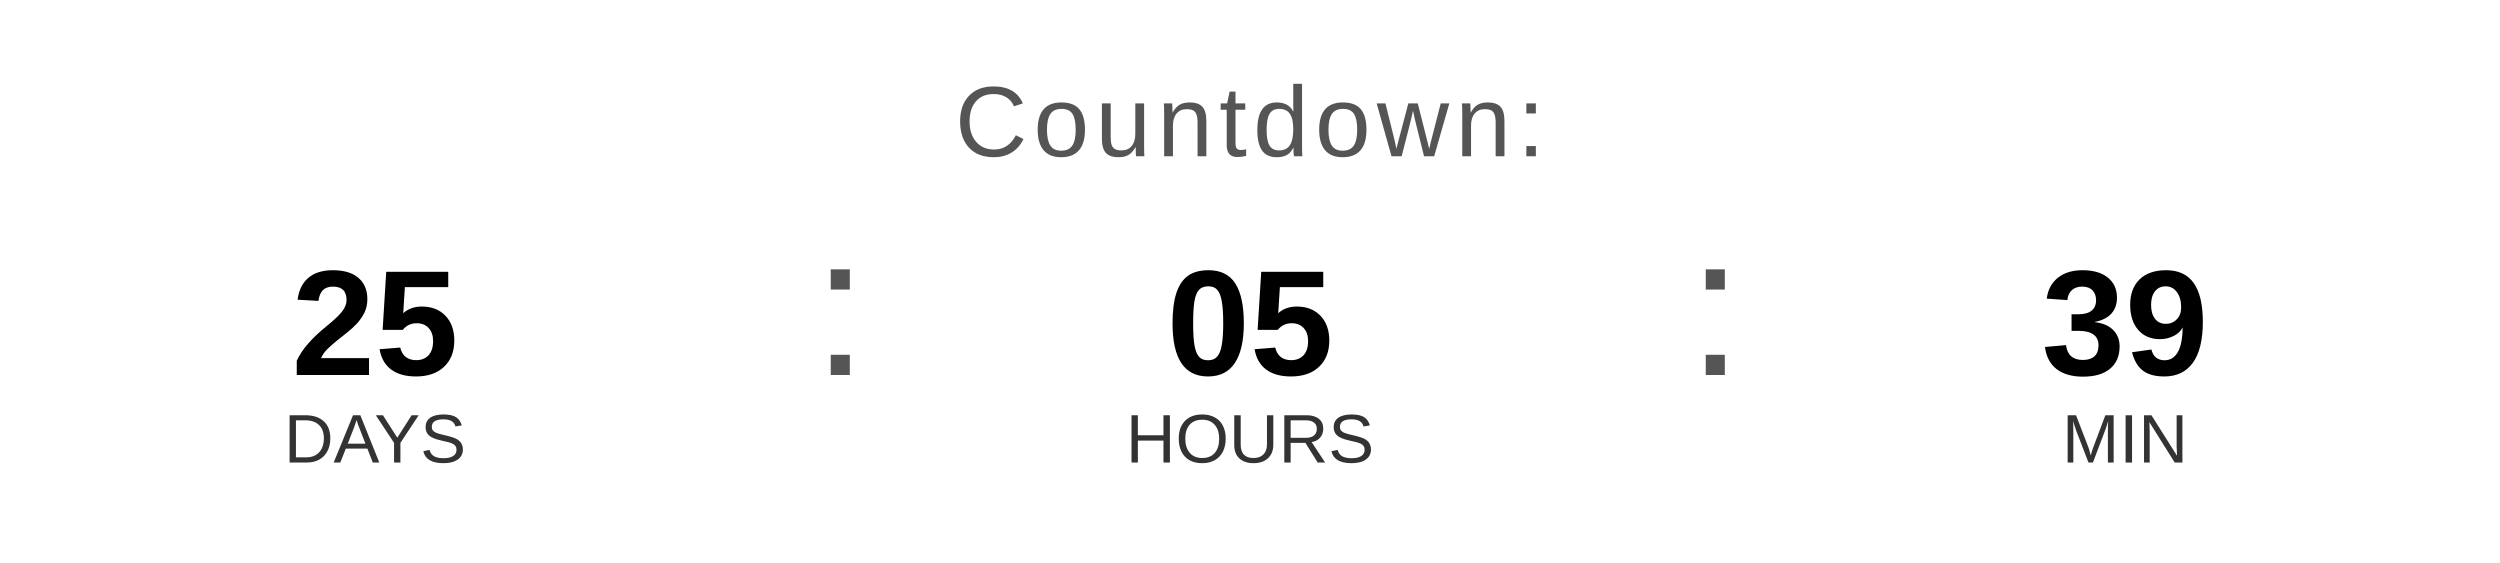
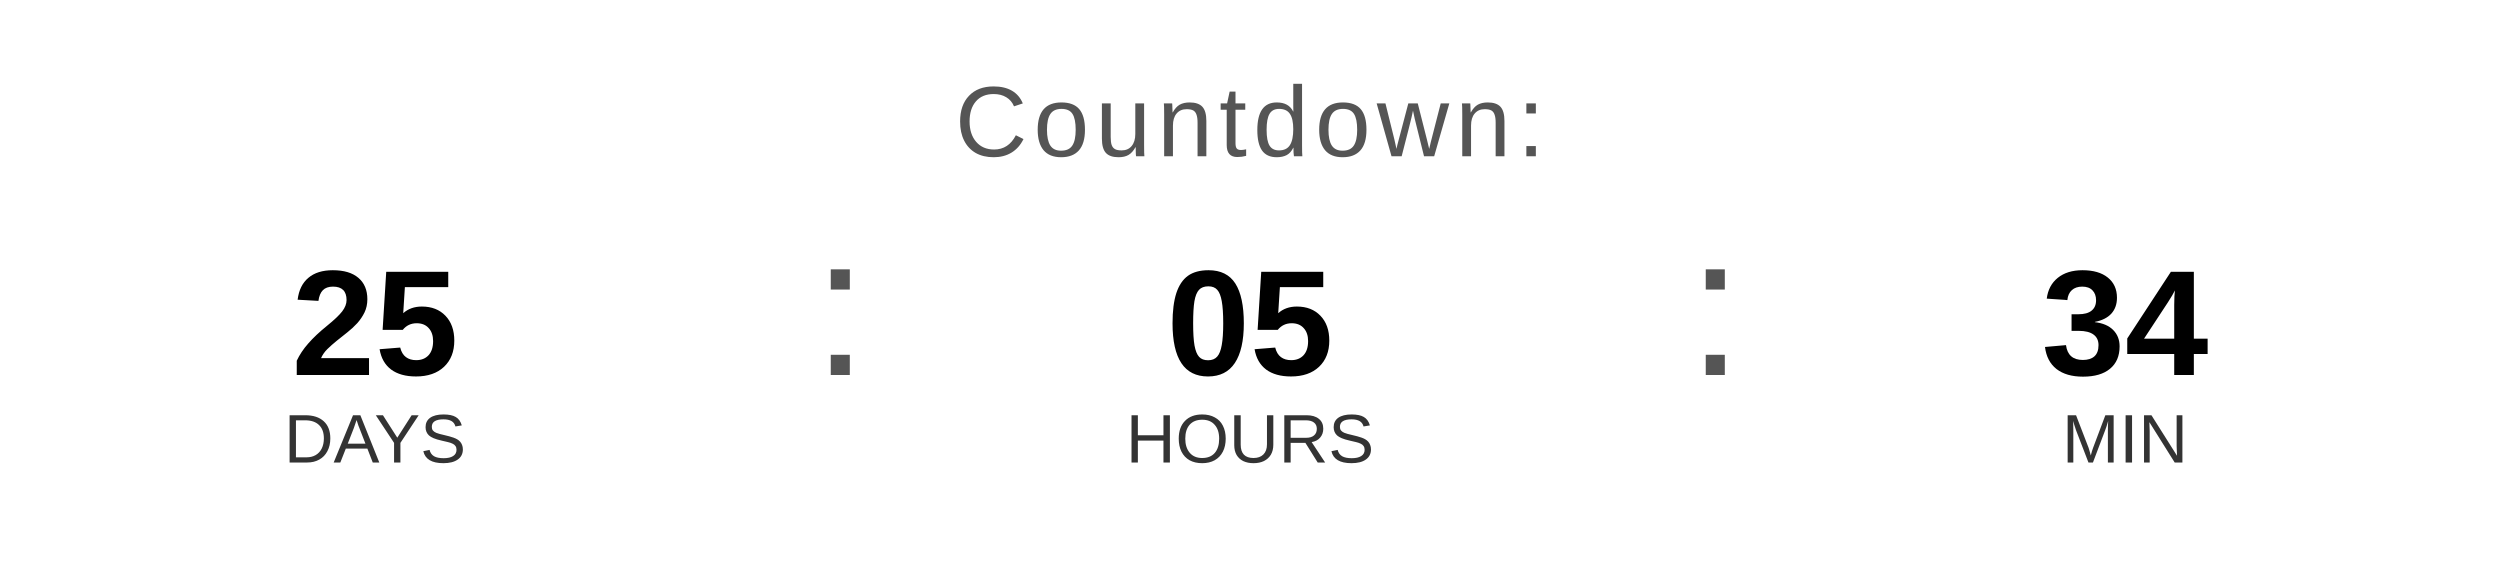
<svg xmlns="http://www.w3.org/2000/svg" width="400" height="90" viewBox="0 0 400 90">
  <text x="200" y="25" font-family="Arial, Helvetica, sans-serif" font-size="16" fill="#555555" text-anchor="middle" letter-spacing="1">
    Countdown:
  </text>
  <text x="60" y="60" font-family="Arial, Helvetica, sans-serif" font-size="24" font-weight="bold" fill="#000000" text-anchor="middle">25</text>
  <text x="60" y="74" font-family="Arial, Helvetica, sans-serif" font-size="11" fill="#333333" text-anchor="middle">DAYS</text>
  <text x="130" y="60" font-family="Arial, sans-serif" font-size="32" fill="#555555">:</text>
  <text x="200" y="60" font-family="Arial, Helvetica, sans-serif" font-size="24" font-weight="bold" fill="#000000" text-anchor="middle">05</text>
  <text x="200" y="74" font-family="Arial, Helvetica, sans-serif" font-size="11" fill="#333333" text-anchor="middle">HOURS</text>
  <text x="270" y="60" font-family="Arial, sans-serif" font-size="32" fill="#555555">:</text>
-   <text x="340" y="60" font-family="Arial, Helvetica, sans-serif" font-size="24" font-weight="bold" fill="#000000" text-anchor="middle">39</text>
+   <text x="340" y="60" font-family="Arial, Helvetica, sans-serif" font-size="24" font-weight="bold" fill="#000000" text-anchor="middle">34</text>
  <text x="340" y="74" font-family="Arial, Helvetica, sans-serif" font-size="11" fill="#333333" text-anchor="middle">MIN</text>
</svg>
